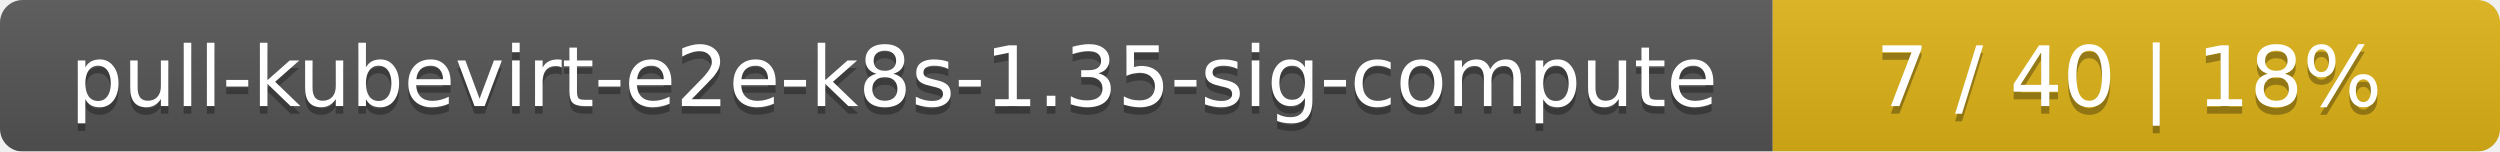
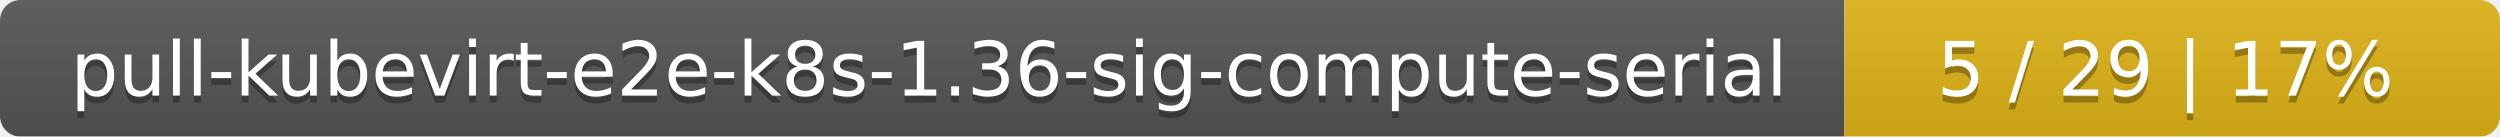
- <svg xmlns="http://www.w3.org/2000/svg" width="330" height="20">
+ <svg xmlns="http://www.w3.org/2000/svg" width="366" height="20">
  <linearGradient id="smooth" x2="0" y2="100%">
    <stop offset="0" stop-color="#bbb" stop-opacity=".1" />
    <stop offset="1" stop-opacity=".1" />
  </linearGradient>
  <mask id="round">
-     <rect width="330" height="20" rx="3" fill="#fff" />
+     <rect width="366" height="20" rx="3" fill="#fff" />
  </mask>
  <g mask="url(#round)">
-     <rect width="234" height="20" fill="#555" />
-     <rect x="234" width="96" height="20" fill="#dfb317" />
-     <rect width="330" height="20" fill="url(#smooth)" />
+     <rect width="270" height="20" fill="#555" />
+     <rect x="270" width="96" height="20" fill="#dfb317" />
+     <rect width="366" height="20" fill="url(#smooth)" />
  </g>
  <g fill="#fff" text-anchor="middle" font-family="DejaVu Sans,Verdana,Geneva,sans-serif" font-size="11">
-     <text x="118" y="15" fill="#010101" fill-opacity=".3">pull-kubevirt-e2e-k8s-1.35-sig-compute</text>
-     <text x="118" y="14">pull-kubevirt-e2e-k8s-1.35-sig-compute</text>
-     <text x="281" y="15" fill="#010101" fill-opacity=".3">7 / 40    |    18%</text>
-     <text x="281" y="14">7 / 40    |    18%</text>
+     <text x="136" y="15" fill="#010101" fill-opacity=".3">pull-kubevirt-e2e-k8s-1.36-sig-compute-serial</text>
+     <text x="136" y="14">pull-kubevirt-e2e-k8s-1.36-sig-compute-serial</text>
+     <text x="317" y="15" fill="#010101" fill-opacity=".3">5 / 29    |    17%</text>
+     <text x="317" y="14">5 / 29    |    17%</text>
  </g>
</svg>
